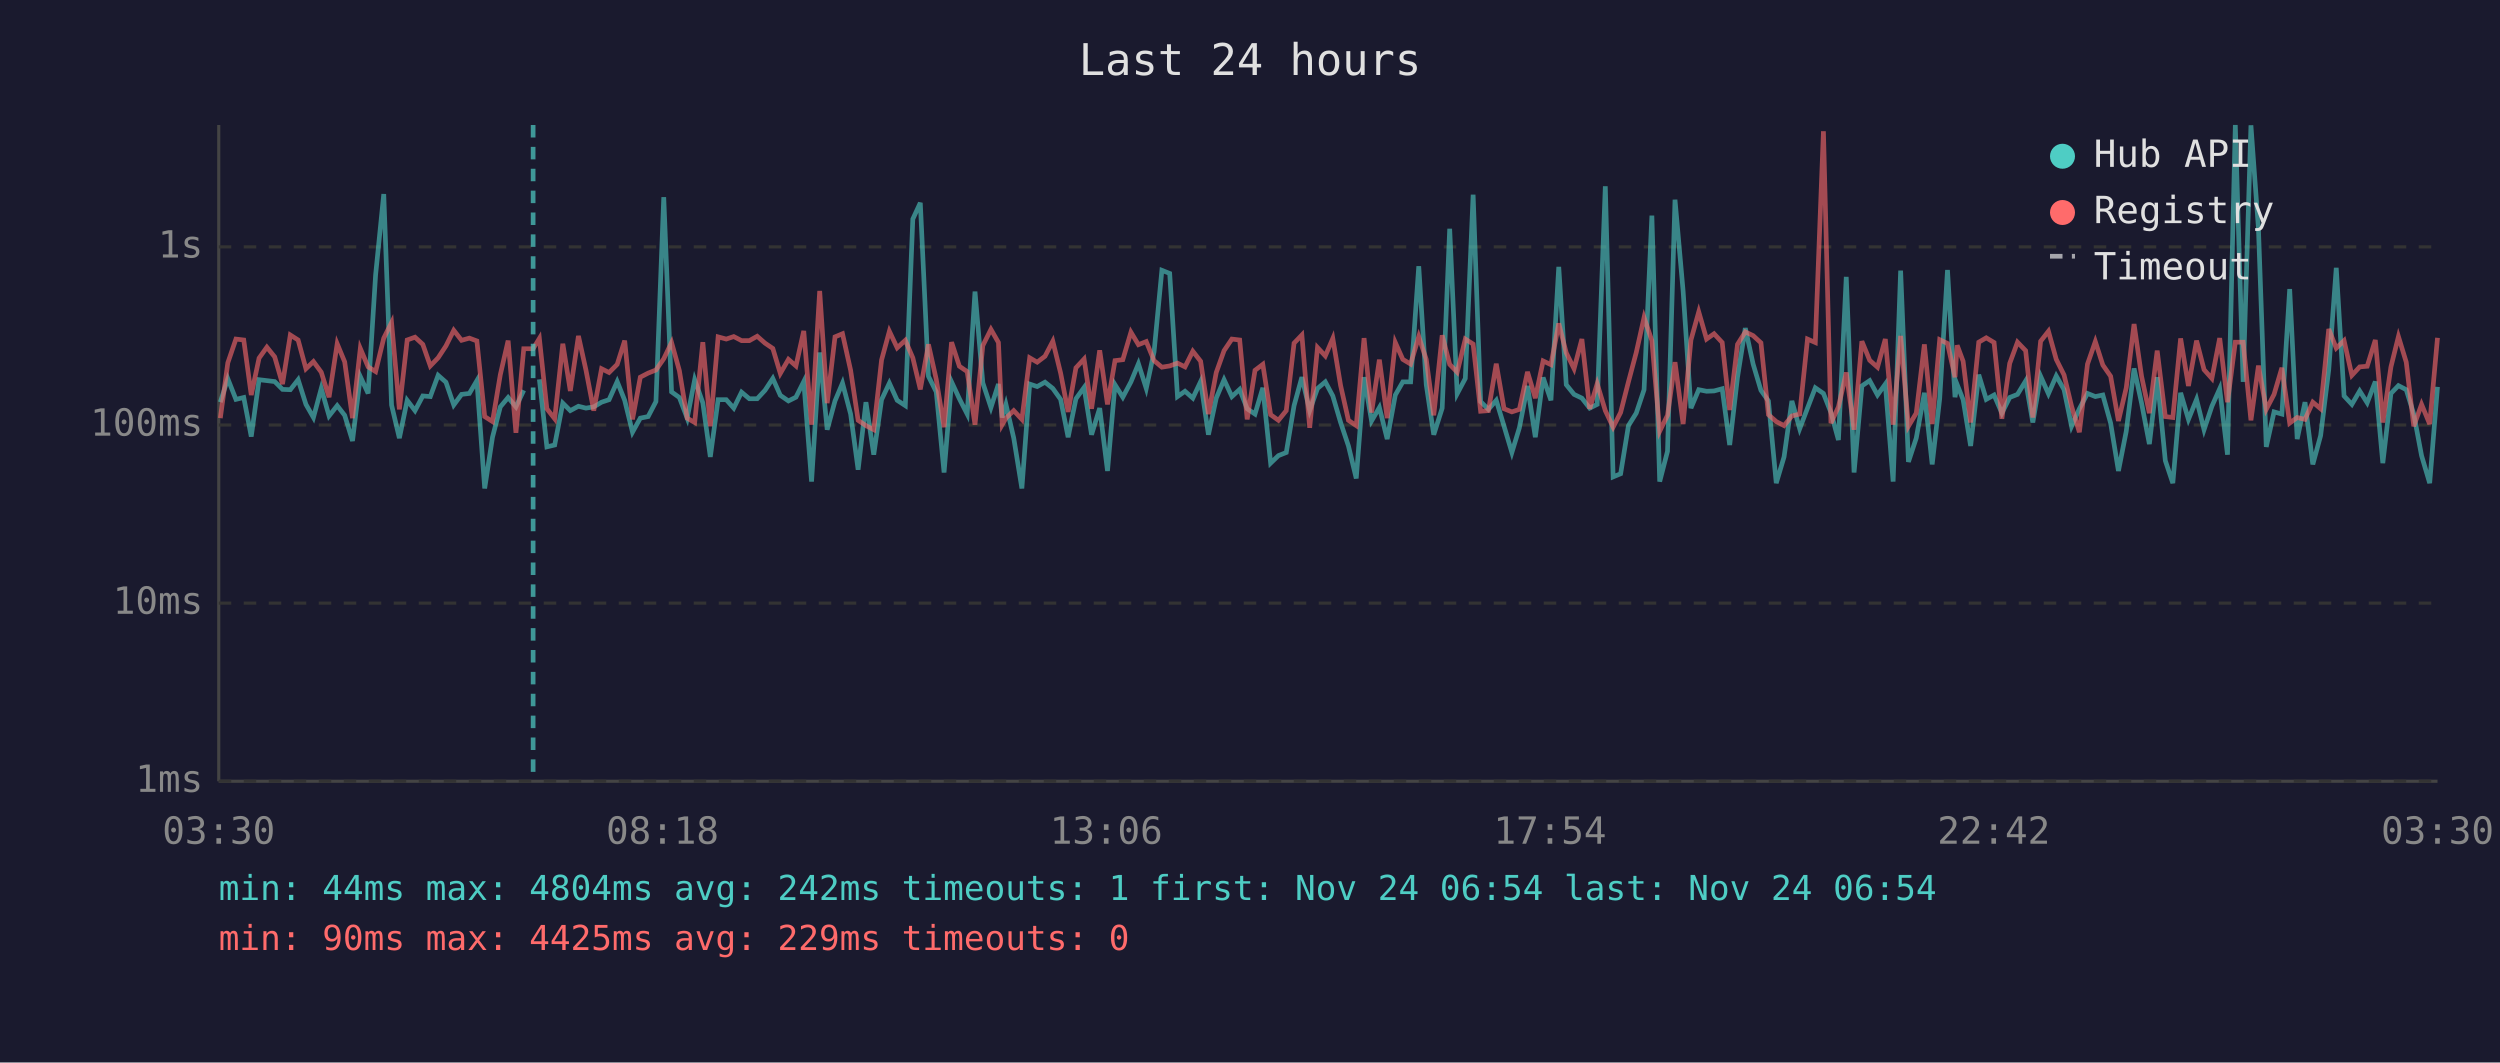
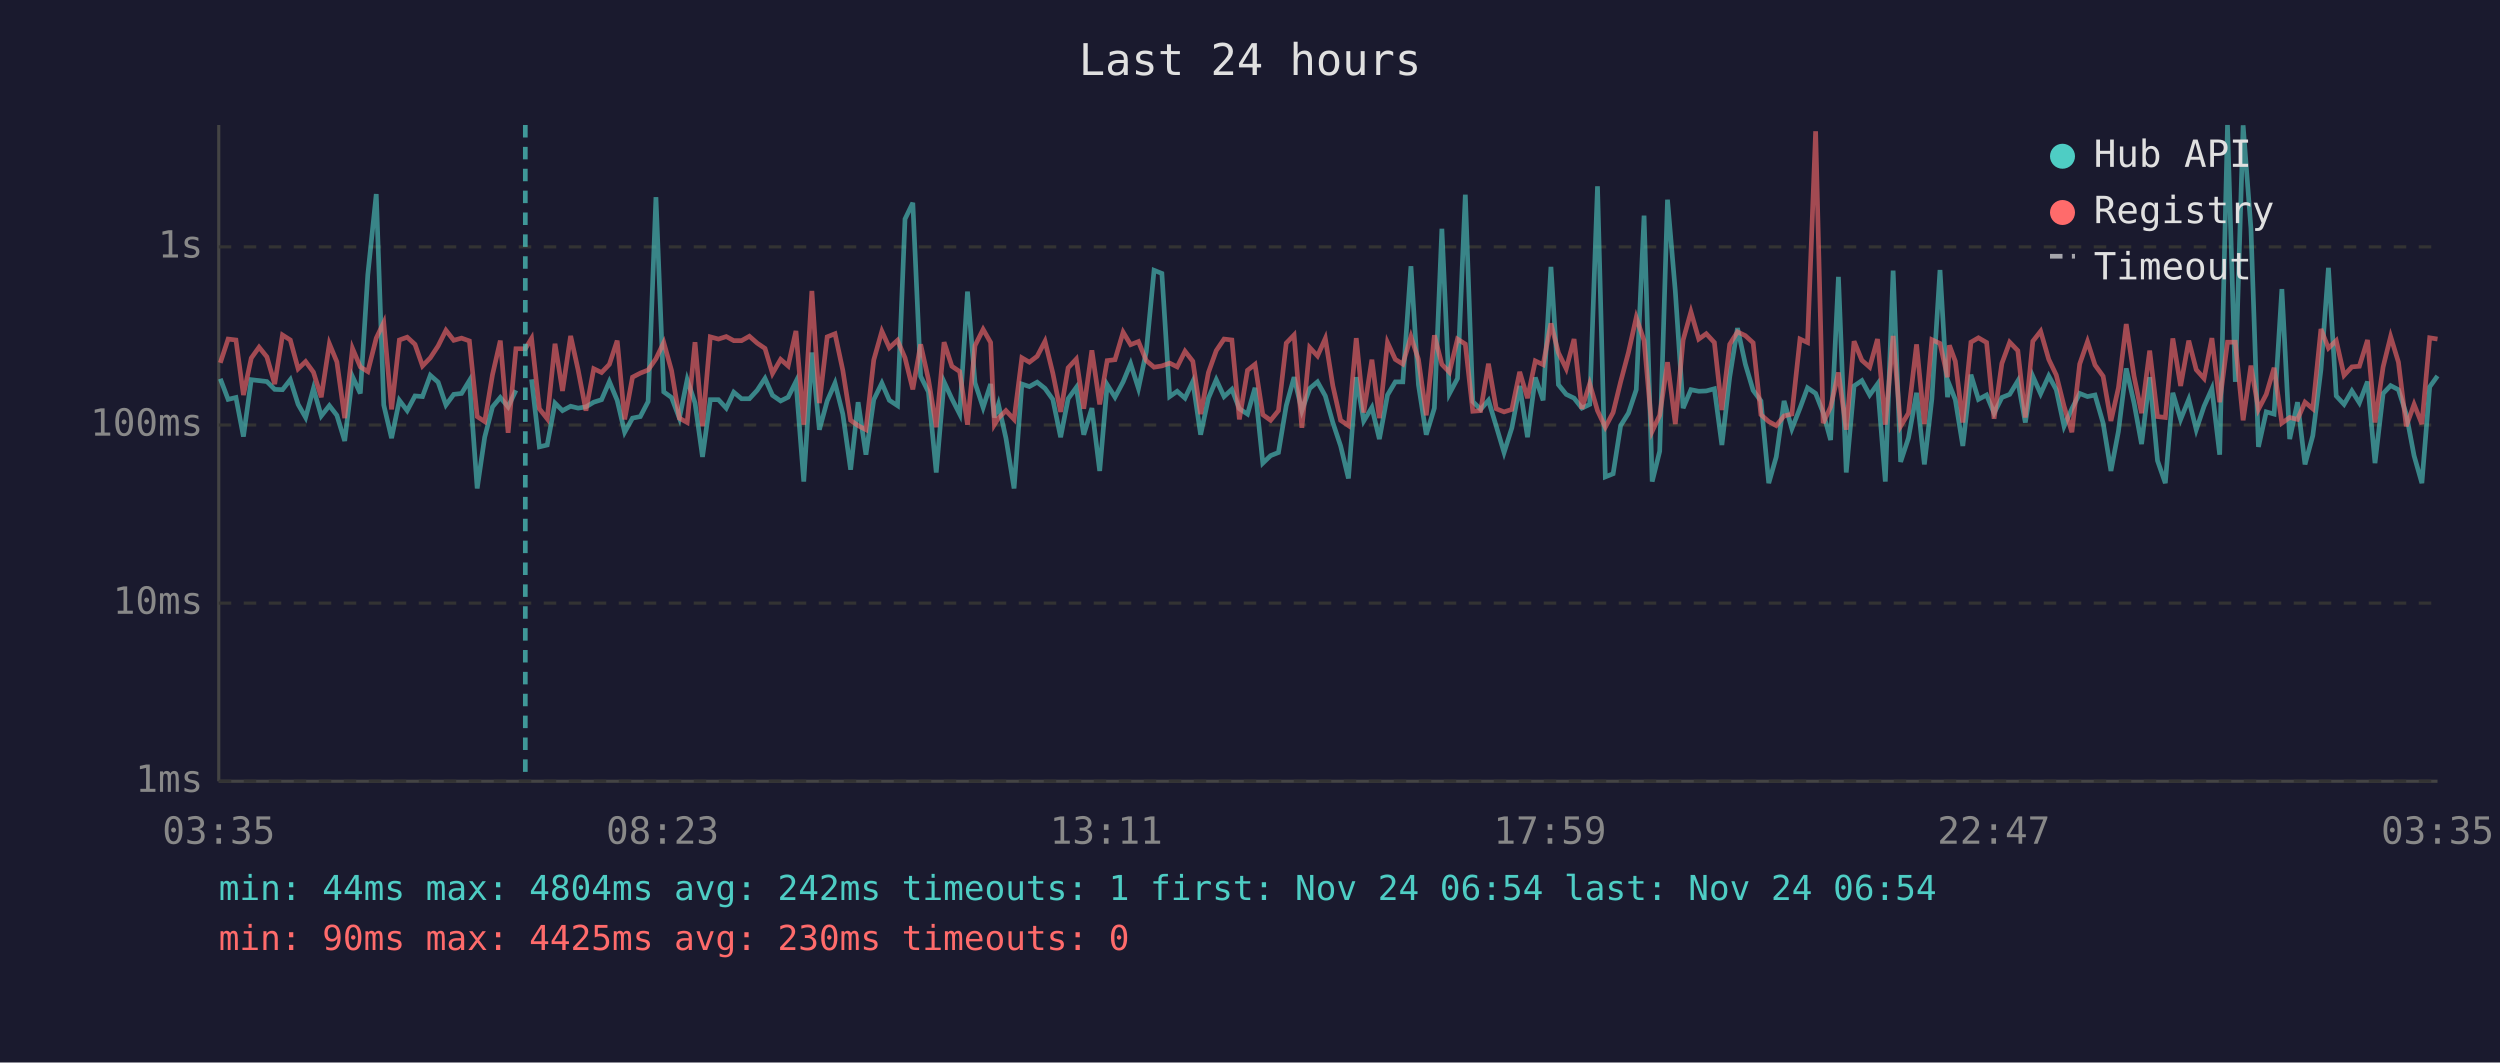
<svg xmlns="http://www.w3.org/2000/svg" viewBox="0 0 800 340" font-family="monospace" font-size="12">
  <rect width="800" height="340" fill="#1a1a2e" />
  <text x="400" y="24" fill="#e0e0e0" font-size="14" text-anchor="middle">Last 24 hours</text>
  <line x1="70" y1="40" x2="70" y2="250" stroke="#444" stroke-width="1" />
  <line x1="70" y1="250" x2="780" y2="250" stroke="#444" stroke-width="1" />
  <line x1="70" y1="250" x2="780" y2="250" stroke="#333" stroke-width="1" stroke-dasharray="4" />
  <text x="65" y="250" fill="#888" text-anchor="end" dominant-baseline="middle">1ms</text>
  <line x1="70" y1="193" x2="780" y2="193" stroke="#333" stroke-width="1" stroke-dasharray="4" />
  <text x="65" y="193" fill="#888" text-anchor="end" dominant-baseline="middle">10ms</text>
  <line x1="70" y1="136" x2="780" y2="136" stroke="#333" stroke-width="1" stroke-dasharray="4" />
  <text x="65" y="136" fill="#888" text-anchor="end" dominant-baseline="middle">100ms</text>
  <line x1="70" y1="79" x2="780" y2="79" stroke="#333" stroke-width="1" stroke-dasharray="4" />
  <text x="65" y="79" fill="#888" text-anchor="end" dominant-baseline="middle">1s</text>
-   <text x="70" y="270" fill="#888" text-anchor="middle">03:30</text>
-   <text x="212" y="270" fill="#888" text-anchor="middle">08:18</text>
-   <text x="354" y="270" fill="#888" text-anchor="middle">13:06</text>
-   <text x="496" y="270" fill="#888" text-anchor="middle">17:54</text>
-   <text x="638" y="270" fill="#888" text-anchor="middle">22:42</text>
-   <text x="780" y="270" fill="#888" text-anchor="middle">03:30</text>
-   <polyline points="70.5,128.7 72.9,121.2 75.5,127.8 78.0,127.2 80.4,139.7 82.9,121.5 85.4,121.8 87.9,122.1 90.4,124.6 92.9,124.7 95.4,121.5 97.9,129.4 100.3,133.6 102.8,124.3 105.3,133.1 107.9,129.8 110.3,132.9 112.8,141.1 115.3,120.5 117.8,125.9 120.2,87.9 122.8,62.1 125.3,129.6 127.8,140.2 130.3,128.1 132.8,131.4 135.3,126.7 137.7,126.9 140.2,120.1 142.7,122.3 145.2,129.6 147.7,126.2 150.2,125.9 152.6,121.8 155.1,156.3 157.6,139.9 160.1,130.2 162.6,127.2 165.1,130.2 167.6,124.9" fill="none" stroke="#4ecdc4" stroke-width="1.5" opacity="0.6" />
-   <polyline points="172.6,121.4 175.0,143.0 177.5,142.4 180.1,129.0 182.5,131.4 185.1,130.0 187.5,130.6 190.0,130.2 192.5,128.7 194.9,127.9 197.5,122.1 199.9,128.1 202.4,138.3 204.9,133.8 207.4,133.3 209.9,128.5 212.4,63.1 214.9,125.4 217.4,127.2 219.9,133.8 222.3,121.5 224.9,128.9 227.3,146.2 229.8,127.9 232.4,127.9 234.8,130.6 237.3,125.5 239.8,127.6 242.3,127.6 244.8,124.9 247.3,121.1 249.7,126.5 252.3,128.3 254.7,127.1 257.2,122.1 259.7,154.1 262.3,112.8 264.7,137.5 267.2,128.3 269.6,122.6 272.2,132.5 274.6,150.3 277.1,128.7 279.6,145.5 282.1,127.9 284.6,122.6 287.1,128.1 289.7,129.8 292.1,70.1 294.5,64.9 297.1,120.4 299.6,125.4 302.1,151.2 304.5,122.2 307.0,127.6 309.5,132.5 312.0,93.3 314.5,122.5 317.1,130.4 319.5,122.9 320.7,133.6 321.9,129.4 324.4,140.2 327.0,156.3 329.5,122.9 331.9,123.7 334.4,122.3 336.9,124.3 339.4,127.8 341.8,139.9 344.3,127.6 346.9,124.0 349.3,139.1 351.9,130.6 354.4,150.7 356.8,123.1 359.3,127.1 361.9,122.2 364.3,116.4 366.8,124.3 369.3,112.6 371.8,86.5 374.3,87.5 376.8,126.9 379.2,125.2 381.7,127.4 384.2,122.1 386.7,139.1 389.2,127.4 391.7,121.5 394.2,126.9 396.7,124.6 399.1,130.8 401.6,132.5 404.1,124.1 406.6,148.2 409.1,145.8 411.6,144.8 414.1,129.8 416.6,120.7 419.1,131.4 421.6,124.3 424.1,122.2 426.5,126.7 429.0,135.2 431.5,142.7 434.0,153.1 436.5,120.7 438.9,134.7 441.4,130.4 443.9,140.5 446.5,126.4 448.9,122.2 451.4,122.2 454.0,85.2 456.4,123.1 458.8,139.1 461.5,130.6 463.9,73.2 466.3,126.0 468.9,121.1 471.4,62.3 473.8,128.5 476.3,131.0 478.8,128.1 481.3,136.4 483.8,144.8 486.2,136.9 488.8,123.5 491.3,139.9 493.8,120.8 496.3,128.1 498.8,85.4 501.2,123.1 503.7,126.2 506.2,127.4 508.7,130.6 511.1,129.4 513.7,59.6 516.2,152.6 518.6,151.6 521.1,136.2 523.6,132.2 526.1,124.7 528.6,69.0 531.1,154.1 533.6,144.4 536.0,63.9 538.6,93.2 541.1,130.6 543.6,124.7 546.1,125.2 548.5,125.1 551.1,124.4 553.5,142.4 556.0,120.7 558.5,105.0 561.0,116.5 563.5,124.9 565.9,128.3 568.4,154.6 570.9,146.2 573.4,128.3 575.9,137.2 578.4,130.6 580.9,124.1 583.5,125.9 585.9,132.0 588.3,140.8 590.8,88.6 593.3,151.2 595.8,123.5 598.3,121.8 600.8,126.4 603.3,122.9 605.8,154.1 608.2,86.6 610.7,147.8 613.2,140.2 615.8,125.7 618.3,148.6 620.7,127.6 623.2,86.4 625.6,127.1 626.3,123.1 628.2,127.9 630.6,142.7 633.2,119.9 635.6,127.8 638.1,126.4 640.6,132.2 643.1,127.2 645.6,126.2 648.2,121.9 650.5,135.2 653.0,120.4 655.5,126.0 658.0,120.3 660.5,124.7 662.9,136.4 665.4,130.8 668.0,125.9 670.5,126.9 672.9,126.4 675.4,135.4 677.9,150.7 680.4,138.0 682.9,117.9 685.3,129.0 687.8,142.1 690.3,120.7 692.9,147.4 695.3,154.6 697.8,125.7 700.3,134.2 702.9,127.8 705.3,137.5 707.8,130.0 710.3,124.4 712.8,145.5 715.3,40.0 717.8,122.2 720.3,40.1 722.7,73.1 725.2,143.0 727.7,131.8 730.2,132.5 732.7,92.5 735.1,140.5 737.6,128.7 740.1,148.6 742.6,139.4 745.2,118.3 747.6,85.7 750.1,126.7 752.6,129.4 755.1,125.1 757.5,128.9 760.1,122.1 762.5,148.2 765.1,125.9 767.5,123.4 770.0,124.7 772.4,132.5 774.9,145.8 777.5,154.6 780.0,123.8" fill="none" stroke="#4ecdc4" stroke-width="1.5" opacity="0.6" />
-   <polyline points="70.5,133.8 72.9,116.1 75.5,108.5 78.0,108.8 80.4,126.4 82.9,114.6 85.4,111.1 87.9,114.2 90.4,122.9 92.9,107.2 95.4,108.8 97.9,118.0 100.3,115.7 102.8,119.1 105.3,127.1 107.9,110.0 110.3,115.8 112.8,133.8 115.3,111.5 117.8,117.4 120.2,118.9 122.8,108.2 125.3,103.2 127.8,131.0 130.3,108.8 132.8,107.9 135.3,110.2 137.7,117.1 140.2,114.5 142.7,110.7 145.2,105.7 147.7,108.9 150.2,108.2 152.6,109.1 155.1,133.3 157.6,134.9 160.1,119.9 162.6,109.0 165.1,138.5 167.6,111.6 170.6,111.6 172.6,108.3 175.0,130.8 177.5,134.0 180.1,110.0 182.5,125.1 185.1,107.5 187.5,118.4 190.0,131.4 192.5,118.0 194.9,119.2 197.5,116.6 199.9,109.0 202.4,134.2 204.9,120.7 207.4,119.4 209.9,118.4 212.4,114.8 214.9,109.6 217.4,118.6 219.9,133.8 222.3,135.2 224.9,109.5 227.3,136.4 229.8,107.8 232.4,108.5 234.8,107.7 237.3,109.0 239.8,109.0 242.3,107.6 244.8,109.8 247.3,111.5 249.7,119.5 252.3,115.0 254.7,117.1 257.2,105.9 259.7,135.9 262.3,93.1 264.7,129.0 267.2,107.8 269.6,106.8 272.2,118.5 274.6,134.5 277.1,136.2 279.6,137.5 282.1,115.2 284.6,106.0 287.1,111.3 289.7,108.9 292.1,114.5 294.5,124.6 297.1,110.2 299.6,121.4 302.1,136.7 304.5,109.5 307.0,117.2 309.5,118.9 312.0,135.9 314.5,110.6 317.1,105.4 319.5,109.6 320.7,135.9 321.9,133.8 324.4,131.4 327.0,134.2 329.5,114.5 331.9,115.9 334.4,114.0 336.9,109.2 339.4,119.4 341.8,131.8 344.3,117.7 346.9,114.9 349.3,130.8 351.9,112.1 354.4,129.4 356.8,115.4 359.3,115.1 361.9,106.3 364.3,110.3 366.8,109.3 369.3,115.4 371.8,117.5 374.3,117.1 376.8,116.2 379.2,117.4 381.7,112.4 384.2,115.6 386.7,132.5 389.2,119.2 391.7,112.2 394.2,108.5 396.7,108.8 399.1,134.2 401.6,118.5 404.1,116.6 406.6,132.7 409.1,134.5 411.6,131.4 414.1,109.8 416.6,107.2 419.1,136.9 421.6,111.2 424.1,113.9 426.5,108.3 429.0,123.4 431.5,134.5 434.0,136.2 436.5,108.2 438.9,132.0 441.4,115.1 443.9,133.8 446.5,109.6 448.9,115.0 451.4,116.5 454.0,107.7 456.4,115.0 458.8,132.9 461.5,107.3 463.9,116.6 466.3,119.1 468.9,108.5 471.4,110.1 473.8,131.6 476.3,131.4 478.8,116.4 481.3,130.8 483.8,131.8 486.2,131.0 488.8,119.0 491.3,127.4 493.8,115.5 496.3,116.7 498.8,103.5 501.2,112.9 503.7,118.0 506.2,108.5 508.7,130.8 511.1,122.8 513.7,131.4 516.2,136.7 518.6,132.0 521.1,122.2 523.6,112.8 526.1,101.6 528.6,109.0 531.1,138.0 533.6,132.9 536.0,115.9 538.6,135.7 541.1,108.8 543.6,99.8 546.1,108.5 548.5,106.8 551.1,109.6 553.5,131.2 556.0,110.2 558.5,106.2 561.0,107.4 563.5,109.7 565.9,132.7 568.4,134.9 570.9,136.2 573.4,133.1 575.9,132.5 578.4,108.5 580.9,109.6 583.5,42.0 585.9,135.4 588.3,130.2 590.8,119.2 593.3,137.5 595.8,109.2 598.3,115.3 600.8,117.5 603.3,108.5 605.8,135.9 608.2,107.5 610.7,136.4 613.2,132.2 615.8,110.2 618.3,135.7 620.7,108.7 623.2,109.9 625.6,120.7 626.3,110.5 628.2,115.6 630.6,135.2 633.2,109.5 635.6,108.1 638.1,109.6 640.6,134.0 643.1,116.3 645.6,109.5 648.2,112.2 650.5,133.6 653.0,109.2 655.5,106.0 658.0,115.0 660.5,120.0 662.9,130.0 665.4,138.3 668.0,116.5 670.5,109.3 672.9,116.8 675.4,120.4 677.9,134.7 680.4,124.1 682.9,103.7 685.3,120.4 687.8,132.2 690.3,112.2 692.9,133.3 695.3,133.6 697.8,108.3 700.3,123.5 702.9,109.0 705.3,118.3 707.8,121.1 710.3,108.2 712.8,128.7 715.3,109.5 717.8,109.5 720.3,134.5 722.7,117.0 725.2,131.0 727.7,126.2 730.2,117.7 732.7,135.4 735.1,133.6 737.6,134.2 740.1,128.7 742.6,130.8 745.2,105.3 747.6,111.4 750.1,109.0 752.6,120.1 755.1,117.4 757.5,117.2 760.1,108.8 762.5,135.2 765.1,117.4 767.5,107.7 770.0,115.9 772.4,136.4 774.9,129.4 777.5,135.7 780.0,108.1" fill="none" stroke="#ff6b6b" stroke-width="1.5" opacity="0.6" />
-   <line x1="170.6" y1="40" x2="170.6" y2="250" stroke="#4ecdc4" stroke-width="1.5" stroke-dasharray="4,3" opacity="0.7" />
+   <text x="70" y="270" fill="#888" text-anchor="middle">03:35</text>
+   <text x="212" y="270" fill="#888" text-anchor="middle">08:23</text>
+   <text x="354" y="270" fill="#888" text-anchor="middle">13:11</text>
+   <text x="496" y="270" fill="#888" text-anchor="middle">17:59</text>
+   <text x="638" y="270" fill="#888" text-anchor="middle">22:47</text>
+   <text x="780" y="270" fill="#888" text-anchor="middle">03:35</text>
+   <polyline points="70.5,121.2 73.0,127.8 75.5,127.2 77.9,139.7 80.4,121.5 82.9,121.8 85.4,122.1 87.9,124.6 90.4,124.7 92.9,121.5 95.4,129.4 97.8,133.6 100.3,124.3 102.8,133.1 105.4,129.8 107.8,132.9 110.3,141.1 112.8,120.5 115.3,125.9 117.7,87.9 120.4,62.1 122.8,129.6 125.3,140.2 127.8,128.1 130.3,131.4 132.8,126.7 135.2,126.9 137.7,120.1 140.2,122.3 142.7,129.6 145.2,126.2 147.7,125.9 150.2,121.8 152.7,156.3 155.1,139.9 157.6,130.2 160.1,127.2 162.6,130.2 165.1,124.9" fill="none" stroke="#4ecdc4" stroke-width="1.5" opacity="0.6" />
+   <polyline points="170.1,121.4 172.6,143.0 175.1,142.4 177.6,129.0 180.0,131.4 182.6,130.0 185.0,130.6 187.5,130.2 190.0,128.7 192.5,127.9 195.0,122.1 197.5,128.1 199.9,138.3 202.4,133.8 204.9,133.3 207.4,128.5 209.9,63.1 212.4,125.4 214.9,127.2 217.4,133.8 219.9,121.5 222.4,128.9 224.8,146.2 227.3,127.9 229.9,127.9 232.4,130.6 234.8,125.5 237.3,127.6 239.8,127.6 242.3,124.9 244.8,121.1 247.2,126.5 249.8,128.3 252.2,127.1 254.7,122.1 257.2,154.1 259.8,112.8 262.2,137.5 264.7,128.3 267.2,122.6 269.7,132.5 272.2,150.3 274.6,128.7 277.1,145.5 279.6,127.9 282.2,122.6 284.6,128.1 287.2,129.8 289.6,70.1 292.1,64.9 294.6,120.4 297.1,125.4 299.6,151.2 302.1,122.2 304.6,127.6 307.1,132.5 309.6,93.3 312.0,122.5 314.6,130.4 317.0,122.9 318.2,133.6 319.5,129.4 321.9,140.2 324.5,156.3 327.0,122.9 329.4,123.7 331.9,122.3 334.4,124.3 336.9,127.8 339.4,139.9 341.8,127.6 344.4,124.0 346.8,139.1 349.4,130.6 351.9,150.7 354.3,123.1 356.8,127.1 359.4,122.2 361.8,116.4 364.3,124.3 366.8,112.6 369.3,86.5 371.8,87.5 374.3,126.9 376.7,125.2 379.2,127.4 381.7,122.1 384.2,139.1 386.7,127.4 389.2,121.5 391.7,126.9 394.2,124.6 396.6,130.8 399.2,132.5 401.6,124.1 404.1,148.2 406.6,145.8 409.1,144.8 411.6,129.8 414.1,120.7 416.6,131.4 419.1,124.3 421.6,122.2 424.1,126.7 426.5,135.2 429.0,142.7 431.5,153.1 434.0,120.7 436.4,134.7 439.0,130.4 441.4,140.5 444.0,126.4 446.5,122.2 448.9,122.2 451.5,85.2 453.9,123.1 456.4,139.1 459.0,130.6 461.4,73.2 463.8,126.0 466.4,121.1 468.9,62.3 471.3,128.5 473.8,131.0 476.3,128.1 478.8,136.4 481.3,144.8 483.8,136.9 486.3,123.5 488.8,139.9 491.3,120.8 493.8,128.1 496.3,85.4 498.7,123.1 501.2,126.2 503.7,127.4 506.2,130.6 508.7,129.4 511.2,59.6 513.7,152.6 516.2,151.6 518.6,136.2 521.1,132.2 523.6,124.7 526.1,69.0 528.7,154.1 531.1,144.4 533.6,63.9 536.1,93.2 538.6,130.6 541.1,124.7 543.6,125.2 546.0,125.1 548.6,124.4 551.0,142.4 553.5,120.7 556.0,105.0 558.5,116.5 561.0,124.9 563.5,128.3 566.0,154.6 568.4,146.2 570.9,128.3 573.4,137.2 576.0,130.6 578.4,124.1 581.0,125.9 583.4,132.0 585.8,140.8 588.3,88.6 590.8,151.2 593.3,123.5 595.8,121.8 598.3,126.4 600.8,122.9 603.3,154.1 605.8,86.6 608.2,147.8 610.7,140.2 613.3,125.7 615.8,148.6 618.2,127.6 620.8,86.4 623.2,127.1 623.8,123.1 625.7,127.9 628.1,142.7 630.7,119.9 633.1,127.8 635.7,126.4 638.1,132.2 640.6,127.2 643.1,126.2 645.7,121.9 648.1,135.2 650.5,120.4 653.0,126.0 655.6,120.3 658.0,124.7 660.5,136.4 663.0,130.8 665.5,125.9 668.0,126.9 670.4,126.4 673.0,135.4 675.5,150.7 677.9,138.0 680.4,117.9 682.9,129.0 685.3,142.1 687.9,120.7 690.4,147.4 692.9,154.6 695.3,125.7 697.8,134.2 700.4,127.8 702.8,137.5 705.3,130.0 707.8,124.4 710.3,145.5 712.8,40.0 715.3,122.2 717.8,40.1 720.3,73.1 722.7,143.0 725.2,131.8 727.7,132.5 730.2,92.5 732.7,140.5 735.2,128.7 737.6,148.6 740.1,139.4 742.7,118.3 745.1,85.7 747.6,126.7 750.1,129.4 752.6,125.1 755.0,128.9 757.6,122.1 760.0,148.2 762.6,125.9 765.0,123.4 767.5,124.7 770.0,132.5 772.5,145.8 775.0,154.6 777.5,123.8 780.0,120.3" fill="none" stroke="#4ecdc4" stroke-width="1.5" opacity="0.6" />
+   <polyline points="70.5,116.1 73.0,108.5 75.5,108.8 77.9,126.4 80.4,114.6 82.9,111.1 85.4,114.2 87.9,122.9 90.4,107.2 92.9,108.8 95.4,118.0 97.8,115.7 100.3,119.1 102.8,127.1 105.4,110.0 107.8,115.8 110.3,133.8 112.8,111.5 115.3,117.4 117.7,118.9 120.4,108.2 122.8,103.2 125.3,131.0 127.8,108.8 130.3,107.9 132.8,110.2 135.2,117.1 137.7,114.5 140.2,110.7 142.7,105.7 145.2,108.9 147.7,108.2 150.2,109.1 152.7,133.3 155.1,134.9 157.6,119.9 160.1,109.0 162.6,138.5 165.1,111.6 168.1,111.6 170.1,108.3 172.6,130.8 175.1,134.0 177.6,110.0 180.0,125.1 182.6,107.5 185.0,118.4 187.5,131.4 190.0,118.0 192.5,119.2 195.0,116.6 197.5,109.0 199.9,134.2 202.4,120.7 204.9,119.4 207.4,118.4 209.9,114.8 212.4,109.6 214.9,118.6 217.4,133.8 219.9,135.2 222.4,109.5 224.8,136.4 227.3,107.8 229.9,108.5 232.4,107.7 234.8,109.0 237.3,109.0 239.8,107.6 242.3,109.8 244.8,111.5 247.2,119.5 249.8,115.0 252.2,117.1 254.7,105.9 257.2,135.9 259.8,93.1 262.2,129.0 264.7,107.8 267.2,106.8 269.7,118.5 272.2,134.5 274.6,136.2 277.1,137.5 279.6,115.2 282.2,106.0 284.6,111.3 287.2,108.9 289.6,114.5 292.1,124.6 294.6,110.2 297.1,121.4 299.6,136.7 302.1,109.5 304.6,117.2 307.1,118.9 309.6,135.9 312.0,110.6 314.6,105.4 317.0,109.6 318.2,135.9 319.5,133.8 321.9,131.4 324.5,134.2 327.0,114.5 329.4,115.9 331.9,114.0 334.4,109.2 336.9,119.4 339.4,131.8 341.8,117.7 344.4,114.9 346.8,130.8 349.4,112.1 351.9,129.4 354.3,115.4 356.8,115.1 359.4,106.3 361.8,110.3 364.3,109.3 366.8,115.4 369.3,117.5 371.8,117.1 374.3,116.2 376.7,117.4 379.2,112.4 381.7,115.6 384.2,132.5 386.7,119.2 389.2,112.2 391.7,108.5 394.2,108.8 396.6,134.2 399.2,118.5 401.6,116.6 404.1,132.7 406.6,134.5 409.1,131.4 411.6,109.8 414.1,107.2 416.6,136.9 419.1,111.2 421.6,113.9 424.1,108.3 426.5,123.4 429.0,134.5 431.5,136.2 434.0,108.2 436.4,132.0 439.0,115.1 441.4,133.8 444.0,109.6 446.5,115.0 448.9,116.5 451.5,107.7 453.9,115.0 456.4,132.9 459.0,107.3 461.4,116.6 463.8,119.1 466.4,108.5 468.9,110.1 471.3,131.6 473.8,131.4 476.3,116.4 478.8,130.8 481.3,131.8 483.8,131.0 486.3,119.0 488.8,127.4 491.3,115.5 493.8,116.7 496.3,103.5 498.7,112.9 501.2,118.0 503.7,108.5 506.2,130.8 508.7,122.8 511.2,131.4 513.7,136.7 516.2,132.0 518.6,122.2 521.1,112.8 523.6,101.6 526.1,109.0 528.7,138.0 531.1,132.9 533.6,115.9 536.1,135.7 538.6,108.8 541.1,99.8 543.6,108.5 546.0,106.8 548.6,109.6 551.0,131.2 553.5,110.2 556.0,106.2 558.5,107.4 561.0,109.7 563.5,132.7 566.0,134.9 568.4,136.2 570.9,133.1 573.4,132.5 576.0,108.5 578.4,109.6 581.0,42.0 583.4,135.4 585.8,130.2 588.3,119.2 590.8,137.5 593.3,109.2 595.8,115.3 598.3,117.5 600.8,108.5 603.3,135.9 605.8,107.5 608.2,136.4 610.7,132.2 613.3,110.2 615.8,135.7 618.2,108.7 620.8,109.9 623.2,120.7 623.8,110.5 625.7,115.6 628.1,135.2 630.7,109.5 633.1,108.1 635.7,109.6 638.1,134.0 640.6,116.3 643.1,109.5 645.7,112.2 648.1,133.6 650.5,109.2 653.0,106.0 655.6,115.0 658.0,120.0 660.5,130.0 663.0,138.3 665.5,116.5 668.0,109.3 670.4,116.8 673.0,120.4 675.5,134.7 677.9,124.1 680.4,103.7 682.9,120.4 685.3,132.2 687.9,112.2 690.4,133.3 692.9,133.6 695.3,108.3 697.8,123.5 700.4,109.0 702.8,118.3 705.3,121.1 707.8,108.2 710.3,128.7 712.8,109.5 715.3,109.5 717.8,134.5 720.3,117.0 722.7,131.0 725.2,126.2 727.7,117.7 730.2,135.4 732.7,133.6 735.2,134.2 737.6,128.7 740.1,130.8 742.7,105.3 745.1,111.4 747.6,109.0 750.1,120.1 752.6,117.4 755.0,117.2 757.6,108.8 760.0,135.2 762.6,117.4 765.0,107.7 767.5,115.9 770.0,136.4 772.5,129.4 775.0,135.7 777.5,108.1 780.0,108.5" fill="none" stroke="#ff6b6b" stroke-width="1.5" opacity="0.6" />
+   <line x1="168.1" y1="40" x2="168.1" y2="250" stroke="#4ecdc4" stroke-width="1.5" stroke-dasharray="4,3" opacity="0.7" />
  <circle cx="660" cy="50" r="4" fill="#4ecdc4" />
  <text x="670" y="50" fill="#e0e0e0" dominant-baseline="middle">Hub API</text>
  <circle cx="660" cy="68" r="4" fill="#ff6b6b" />
  <text x="670" y="68" fill="#e0e0e0" dominant-baseline="middle">Registry</text>
  <line x1="656" y1="82" x2="664" y2="82" stroke="#e0e0e0" stroke-width="1.5" stroke-dasharray="4,3" opacity="0.7" />
  <text x="670" y="86" fill="#e0e0e0" dominant-baseline="middle">Timeout</text>
  <text x="70" y="288" fill="#4ecdc4" font-size="11">min: 44ms  max: 4804ms  avg: 242ms  timeouts: 1  first: Nov 24 06:54  last: Nov 24 06:54</text>
-   <text x="70" y="304" fill="#ff6b6b" font-size="11">min: 90ms  max: 4425ms  avg: 229ms  timeouts: 0</text>
+   <text x="70" y="304" fill="#ff6b6b" font-size="11">min: 90ms  max: 4425ms  avg: 230ms  timeouts: 0</text>
</svg>
